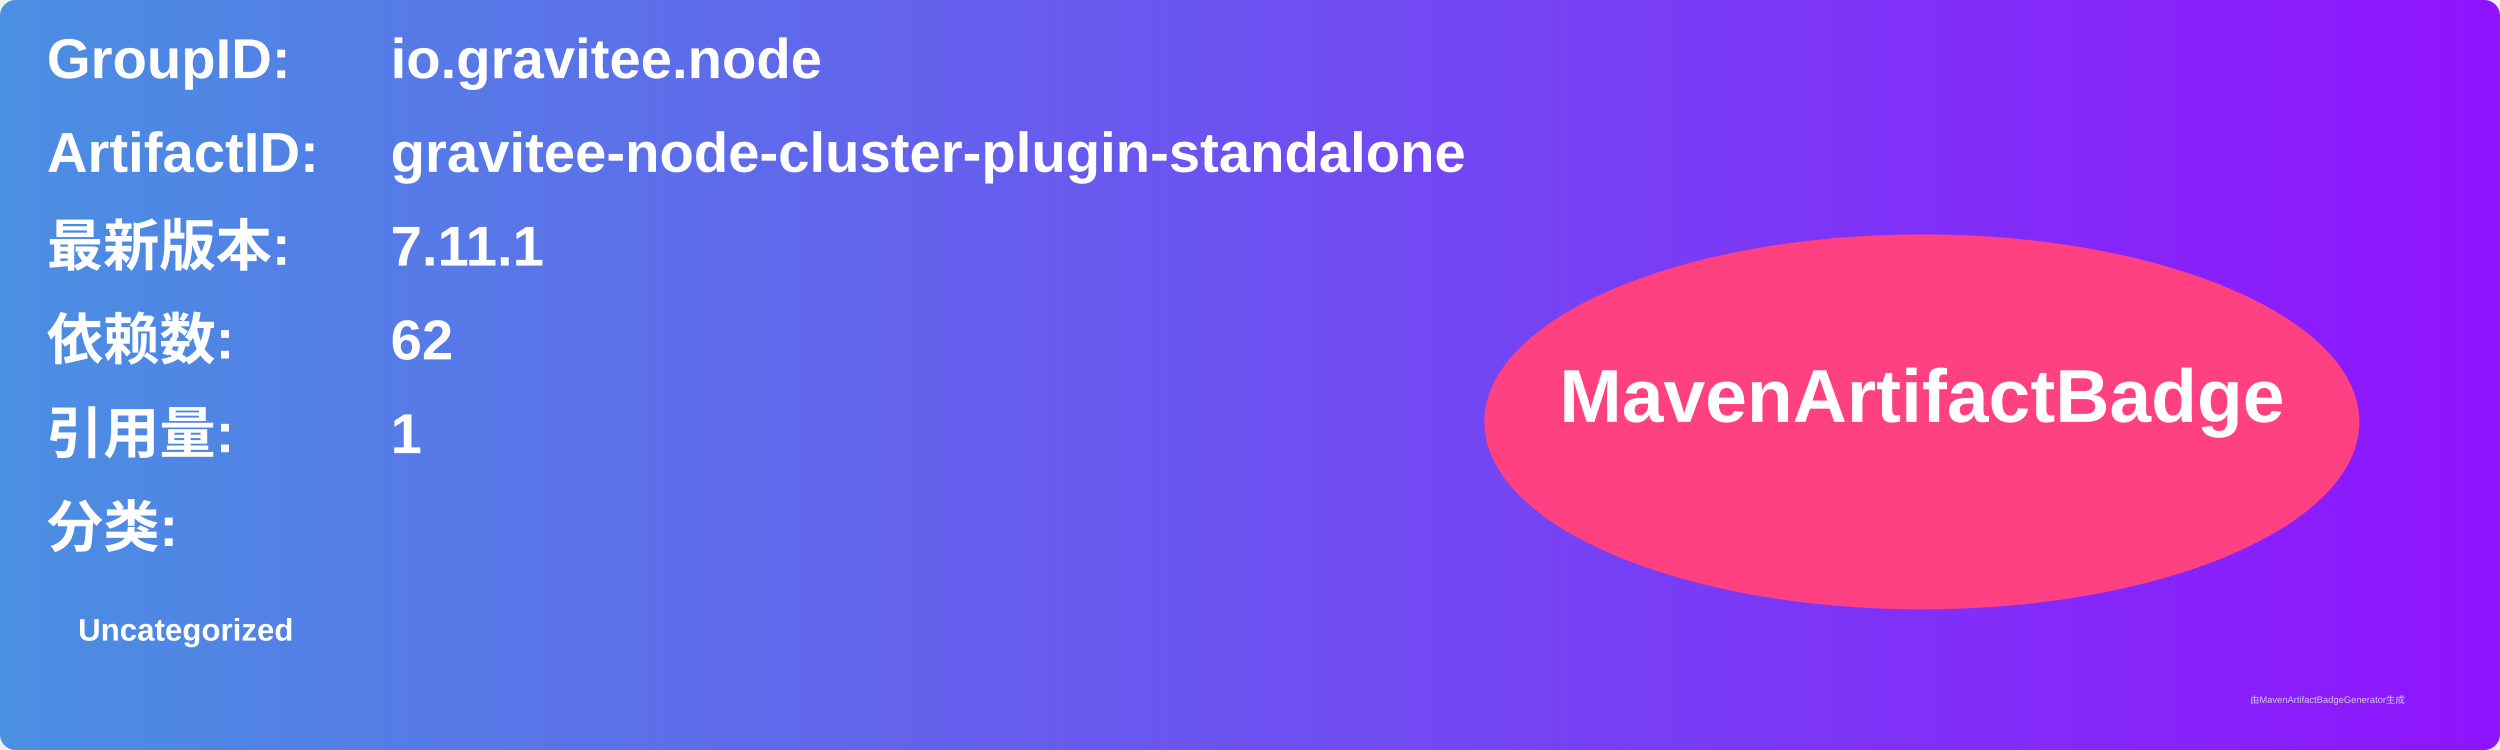
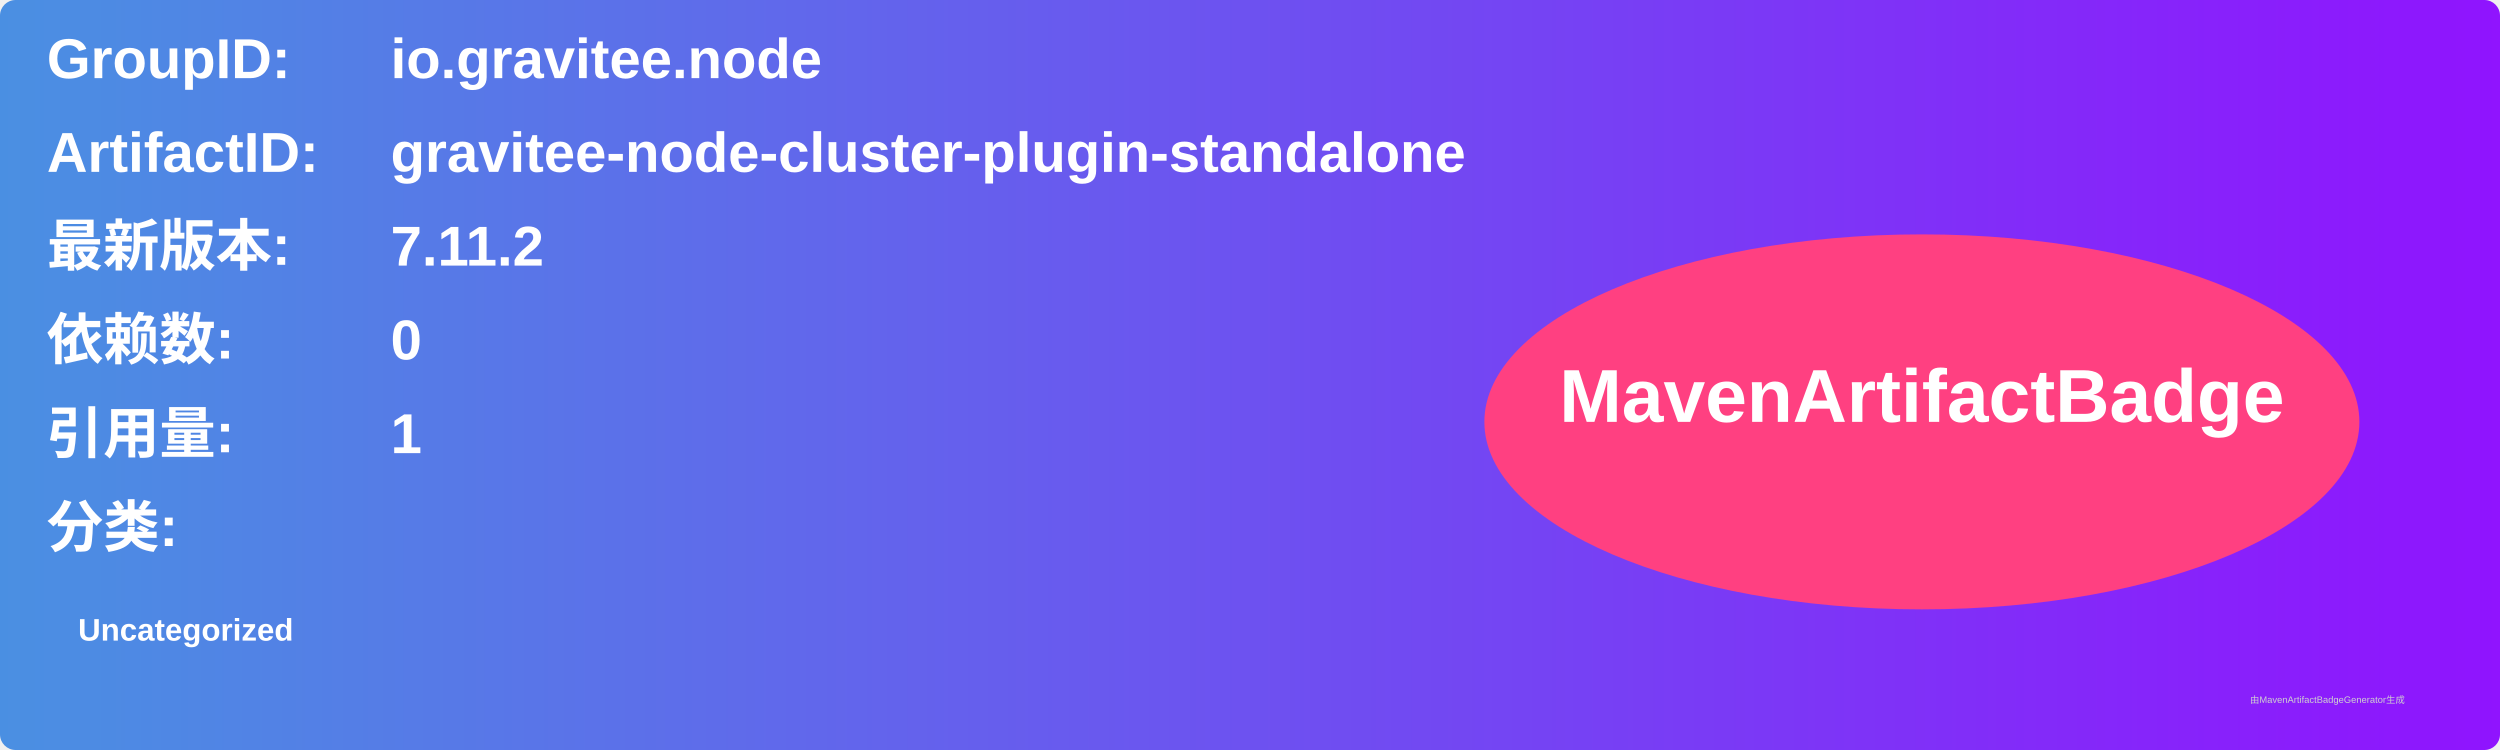
<svg xmlns="http://www.w3.org/2000/svg" width="800" height="240" viewBox="0 0 800 240">
  <linearGradient id="grad" x1="0%" y1="0%" x2="100%" y2="0%">
    <stop offset="0%" stop-color="#4a90e2" />
    <stop offset="100%" stop-color="#9013fe" />
  </linearGradient>
  <rect width="100%" height="100%" rx="5" ry="5" fill="url(#grad)" />
  <g transform="translate(15, 15)">
    <text x="0" y="10" font-family="Arial" font-size="18" fill="white" font-weight="bold" width="260">GroupID:</text>
    <text x="110" y="10" font-family="Arial" font-size="18" fill="white" font-weight="bold" width="460">io.gravitee.node</text>
    <text x="0" y="40" font-family="Arial" font-size="18" fill="white" font-weight="bold" width="260">ArtifactID:</text>
    <text x="110" y="40" font-family="Arial" font-size="18" fill="white" font-weight="bold" width="460">gravitee-node-cluster-plugin-standalone</text>
    <text x="0" y="70" font-family="Arial" font-size="18" fill="white" font-weight="bold">最新版本:</text>
    <text x="110" y="70" font-family="Arial" font-size="18" fill="white" font-weight="bold">
-       <tspan font-weight="bold">7.11.1</tspan>
+       <tspan font-weight="bold">7.11.2</tspan>
    </text>
    <text x="0" y="100" font-family="Arial" font-size="18" fill="white" font-weight="bold">依赖数: </text>
    <text x="110" y="100" font-family="Arial" font-size="18" fill="white">
-       <tspan font-weight="bold">62</tspan>
+       <tspan font-weight="bold">0</tspan>
    </text>
    <text x="0" y="130" font-family="Arial" font-size="18" fill="white" font-weight="bold">引用量: </text>
    <text x="110" y="130" font-family="Arial" font-size="18" fill="white">
      <tspan font-weight="bold">1</tspan>
    </text>
    <text x="0" y="160" font-family="Arial" font-size="18" fill="white" font-weight="bold">分类:</text>
    <text x="10" y="190" font-family="Arial" font-size="10" fill="white">
      <tspan font-weight="bold">Uncategorized</tspan>
    </text>
    <ellipse cx="600" cy="120" rx="140" ry="60" fill="#ff4081" />
    <text x="600" y="120" text-anchor="middle" font-family="Arial" font-size="24" fill="white" font-weight="bold">MavenArtifactBadge</text>
  </g>
  <text x="720" y="225" font-family="Arial" font-size="3" fill="#d0d0d0">由MavenArtifactBadgeGenerator生成</text>
</svg>
